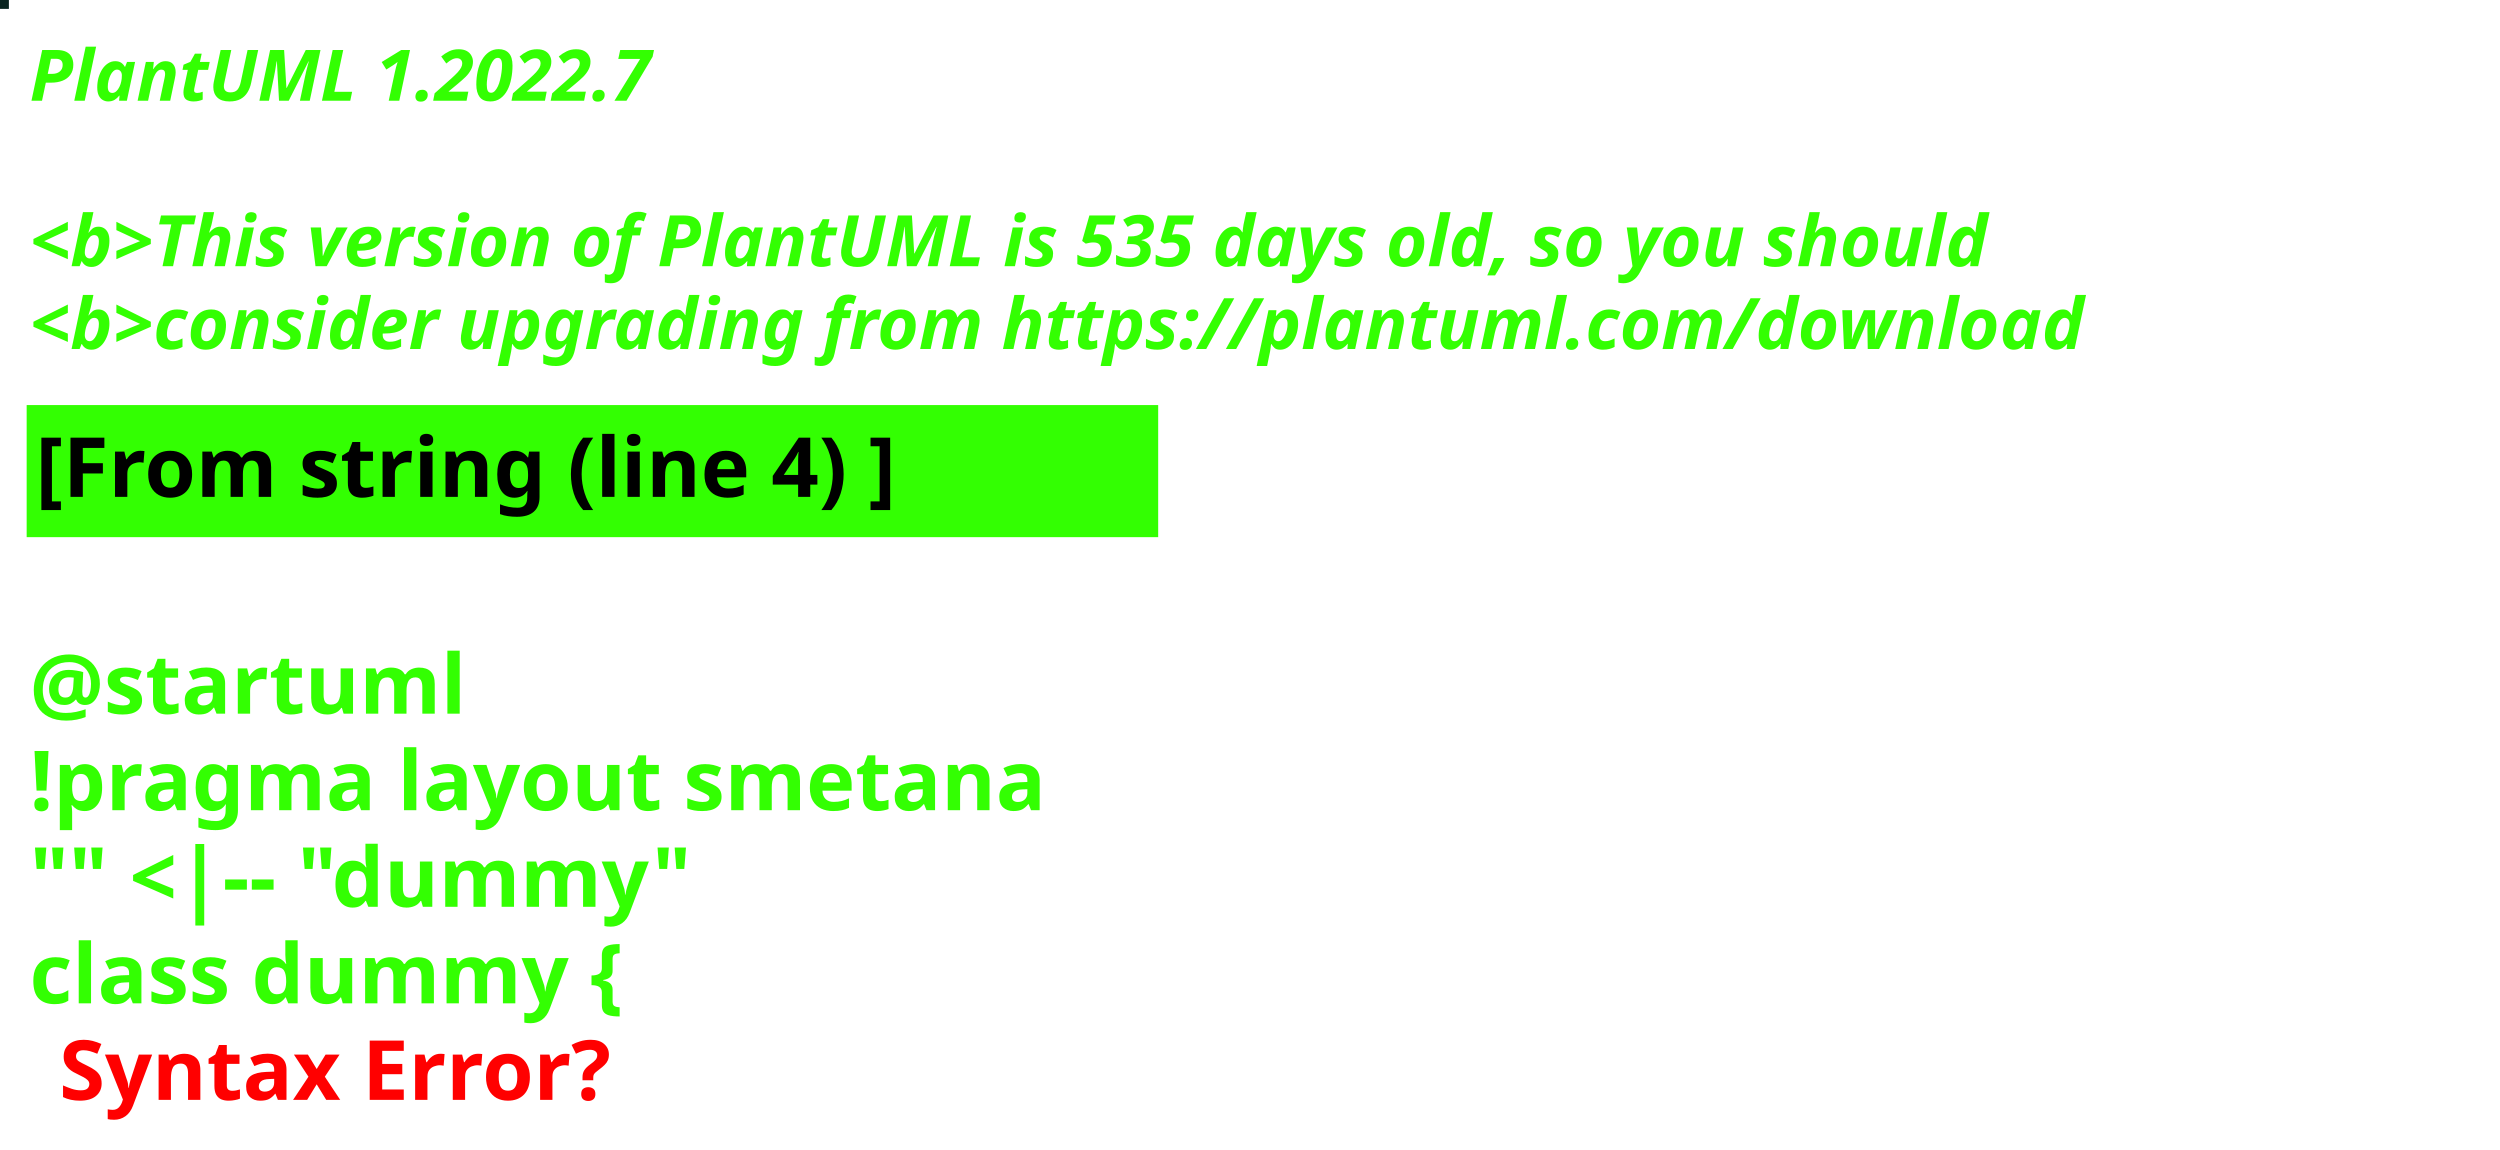
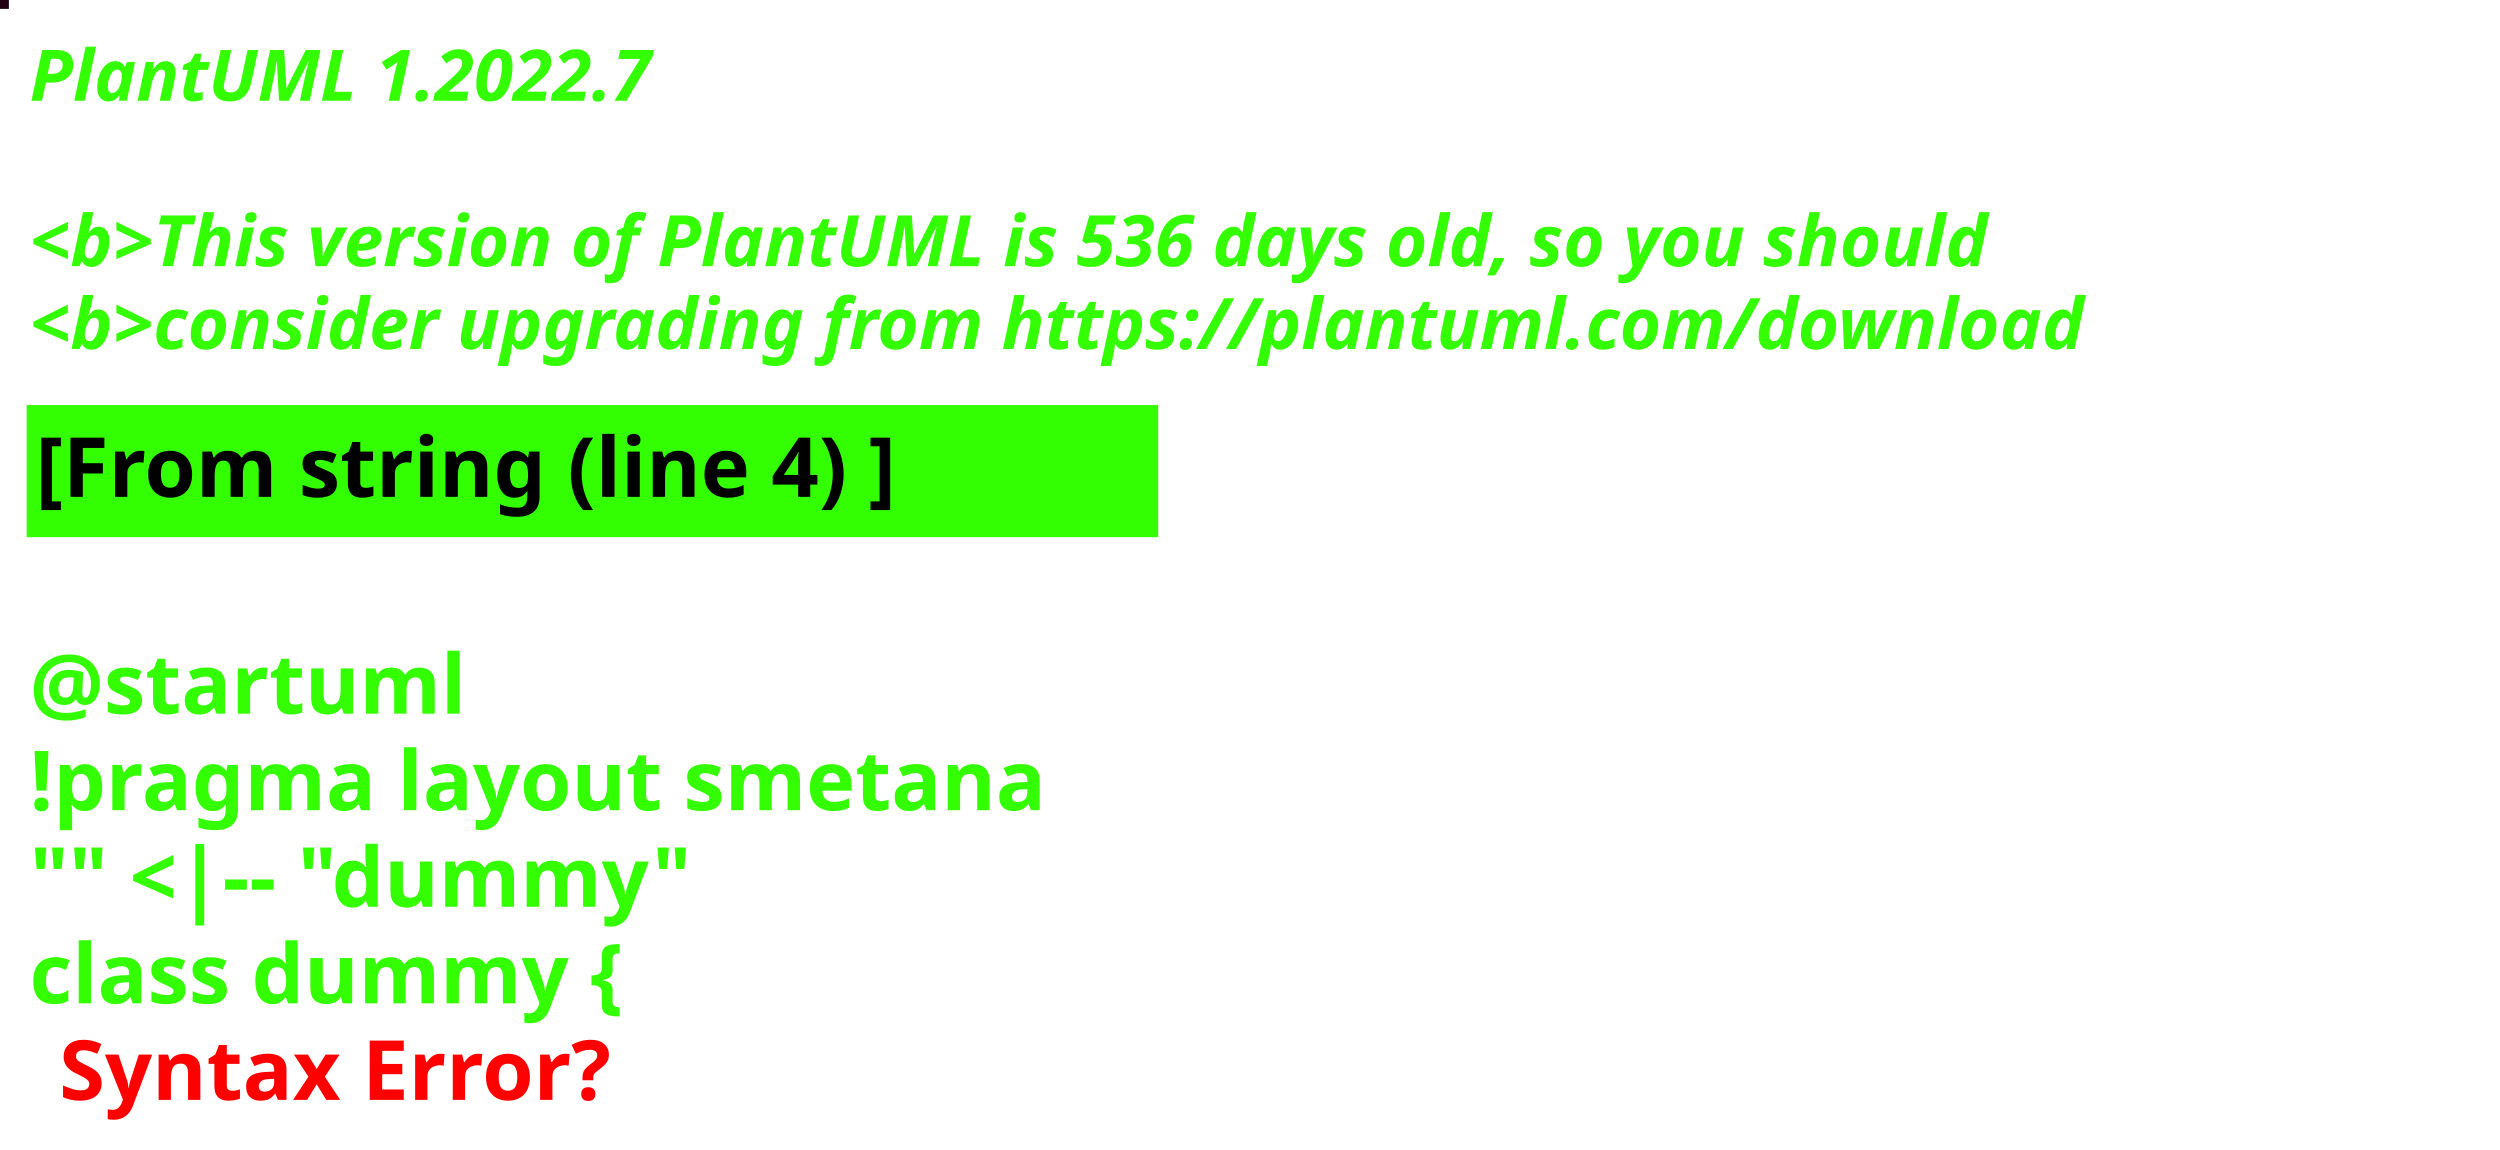
<svg xmlns="http://www.w3.org/2000/svg" contentStyleType="text/css" height="194px" preserveAspectRatio="none" style="width:422px;height:194px;background:#000000;" version="1.1" viewBox="0 0 422 194" width="422px" zoomAndPan="magnify">
  <defs />
  <g>
-     <rect fill="#092420" height="1" style="stroke:#092420;stroke-width:1.0;" width="1" x="0" y="0" />
+     <rect fill="#210313" height="1" style="stroke:#210313;stroke-width:1.0;" width="1" x="0" y="0" />
    <text fill="#33FF02" font-family="sans-serif" font-size="12" font-style="italic" font-weight="bold" lengthAdjust="spacing" textLength="127" x="5" y="17">PlantUML 1.2022.7</text>
    <text fill="#33FF02" font-family="sans-serif" font-size="12" font-style="italic" font-weight="bold" lengthAdjust="spacing" textLength="4" x="5" y="30.969"> </text>
-     <text fill="#33FF02" font-family="sans-serif" font-size="12" font-style="italic" font-weight="bold" lengthAdjust="spacing" textLength="399" x="5" y="44.938">&lt;b&gt;This version of PlantUML is 535 days old, so you should</text>
+     <text fill="#33FF02" font-family="sans-serif" font-size="12" font-style="italic" font-weight="bold" lengthAdjust="spacing" textLength="399" x="5" y="44.938">&lt;b&gt;This version of PlantUML is 536 days old, so you should</text>
    <text fill="#33FF02" font-family="sans-serif" font-size="12" font-style="italic" font-weight="bold" lengthAdjust="spacing" textLength="408" x="5" y="58.906">&lt;b&gt;consider upgrading from https://plantuml.com/download</text>
    <rect fill="#33FF02" height="21.297" style="stroke:#33FF02;stroke-width:1.0;" width="190" x="5" y="68.875" />
    <text fill="#000000" font-family="sans-serif" font-size="14" font-weight="bold" lengthAdjust="spacing" textLength="168" x="6" y="83.875">[From string (line 4) ]</text>
    <text fill="#33FF02" font-family="sans-serif" font-size="14" font-weight="bold" lengthAdjust="spacing" textLength="5" x="5" y="104.172"> </text>
    <text fill="#33FF02" font-family="sans-serif" font-size="14" font-weight="bold" lengthAdjust="spacing" textLength="79" x="5" y="120.469">@startuml</text>
    <text fill="#33FF02" font-family="sans-serif" font-size="14" font-weight="bold" lengthAdjust="spacing" textLength="190" x="5" y="136.766">!pragma layout smetana</text>
    <text fill="#33FF02" font-family="sans-serif" font-size="14" font-weight="bold" lengthAdjust="spacing" textLength="124" x="5" y="153.062">"" &lt;|-- "dummy"</text>
    <text fill="#33FF02" font-family="sans-serif" font-size="14" font-weight="bold" lengthAdjust="spacing" text-decoration="wavy underline" textLength="117" x="5" y="169.359">class dummy {</text>
    <text fill="#FF0000" font-family="sans-serif" font-size="14" font-weight="bold" lengthAdjust="spacing" textLength="106" x="10" y="185.656">Syntax Error?</text>
  </g>
</svg>
